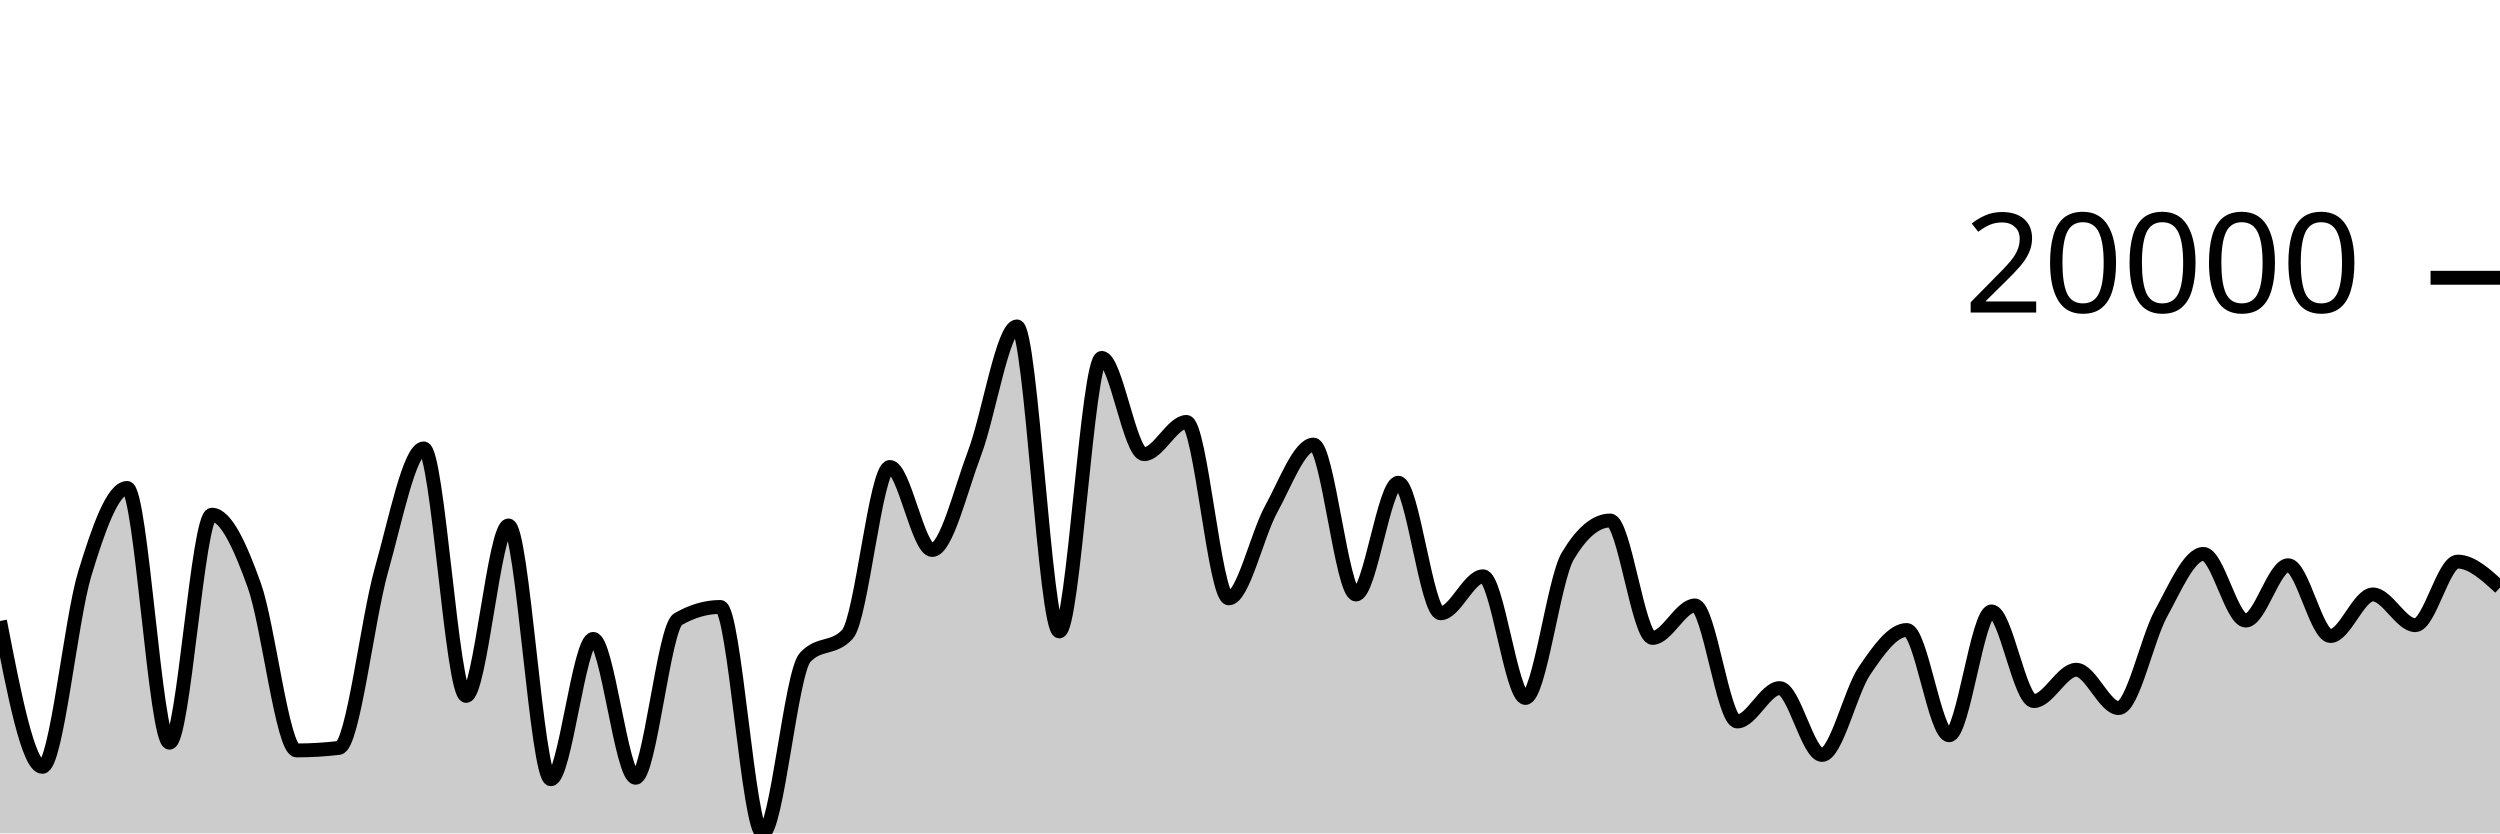
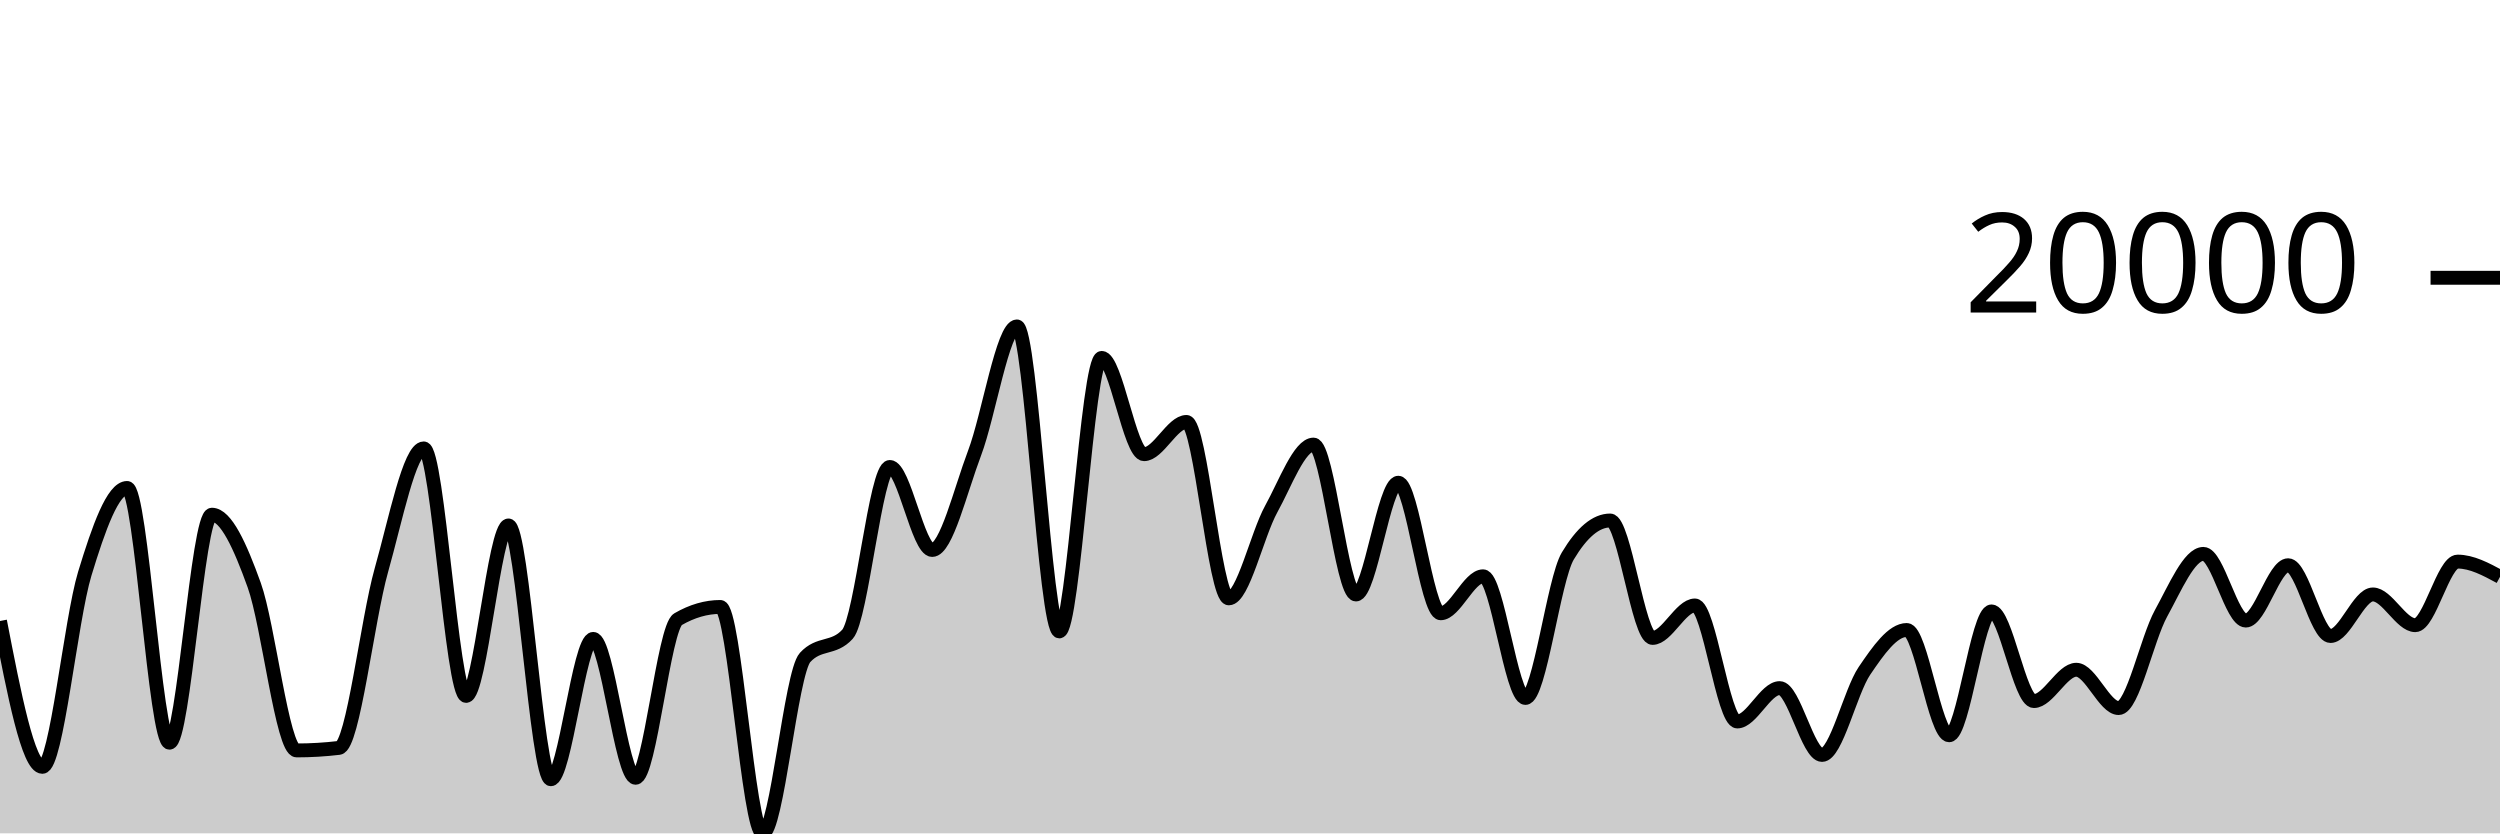
<svg xmlns="http://www.w3.org/2000/svg" viewBox="0 0 180 60">
  <g transform="translate(0,20)">
-     <path class="area" fill="rgba(0, 0, 0, 0.2)" d="M0,24.712C1.017,29.963,2.034,35.213,3.051,35.213C4.068,35.213,5.085,24.659,6.102,21.312C7.119,17.965,8.136,15.133,9.153,15.133C10.169,15.133,11.186,33.474,12.203,33.474C13.22,33.474,14.237,17.058,15.254,17.058C16.271,17.058,17.288,19.304,18.305,22.133C19.322,24.962,20.339,34.03,21.356,34.03C22.373,34.03,23.39,33.97,24.407,33.849C25.424,33.729,26.441,24.654,27.458,21.06C28.475,17.466,29.492,12.285,30.508,12.285C31.525,12.285,32.542,30.105,33.559,30.105C34.576,30.105,35.593,17.832,36.61,17.832C37.627,17.832,38.644,36.105,39.661,36.105C40.678,36.105,41.695,26.001,42.712,26.001C43.729,26.001,44.746,36,45.763,36C46.78,36,47.797,25.174,48.814,24.585C49.831,23.995,50.847,23.701,51.864,23.701C52.881,23.701,53.898,40,54.915,40C55.932,40,56.949,28.451,57.966,27.338C58.983,26.224,60,26.781,61.017,25.668C62.034,24.554,63.051,13.621,64.068,13.621C65.085,13.621,66.102,19.598,67.119,19.598C68.136,19.598,69.153,15.303,70.169,12.62C71.186,9.937,72.203,3.502,73.22,3.502C74.237,3.502,75.254,25.462,76.271,25.462C77.288,25.462,78.305,5.769,79.322,5.769C80.339,5.769,81.356,12.701,82.373,12.701C83.39,12.701,84.407,10.38,85.424,10.38C86.441,10.38,87.458,23.082,88.475,23.082C89.492,23.082,90.508,18.501,91.525,16.656C92.542,14.811,93.559,12.01,94.576,12.01C95.593,12.01,96.61,22.803,97.627,22.803C98.644,22.803,99.661,14.757,100.678,14.757C101.695,14.757,102.712,24.155,103.729,24.155C104.746,24.155,105.763,21.494,106.78,21.494C107.797,21.494,108.814,30.252,109.831,30.252C110.847,30.252,111.864,21.735,112.881,20.032C113.898,18.328,114.915,17.476,115.932,17.476C116.949,17.476,117.966,25.93,118.983,25.93C120,25.93,121.017,23.593,122.034,23.593C123.051,23.593,124.068,31.946,125.085,31.946C126.102,31.946,127.119,29.544,128.136,29.544C129.153,29.544,130.169,34.356,131.186,34.356C132.203,34.356,133.22,29.806,134.237,28.306C135.254,26.807,136.271,25.359,137.288,25.359C138.305,25.359,139.322,32.939,140.339,32.939C141.356,32.939,142.373,24.022,143.39,24.022C144.407,24.022,145.424,30.477,146.441,30.477C147.458,30.477,148.475,28.222,149.492,28.222C150.508,28.222,151.525,30.981,152.542,30.981C153.559,30.981,154.576,26.014,155.593,24.163C156.61,22.313,157.627,19.88,158.644,19.88C159.661,19.88,160.678,24.681,161.695,24.681C162.712,24.681,163.729,20.697,164.746,20.697C165.763,20.697,166.78,25.793,167.797,25.793C168.814,25.793,169.831,22.8,170.847,22.8C171.864,22.8,172.881,25.013,173.898,25.013C174.915,25.013,175.932,20.435,176.949,20.435C177.966,20.435,178.983,21.37,180,22.306L180,40C178.983,40,177.966,40,176.949,40C175.932,40,174.915,40,173.898,40C172.881,40,171.864,40,170.847,40C169.831,40,168.814,40,167.797,40C166.78,40,165.763,40,164.746,40C163.729,40,162.712,40,161.695,40C160.678,40,159.661,40,158.644,40C157.627,40,156.61,40,155.593,40C154.576,40,153.559,40,152.542,40C151.525,40,150.508,40,149.492,40C148.475,40,147.458,40,146.441,40C145.424,40,144.407,40,143.39,40C142.373,40,141.356,40,140.339,40C139.322,40,138.305,40,137.288,40C136.271,40,135.254,40,134.237,40C133.22,40,132.203,40,131.186,40C130.169,40,129.153,40,128.136,40C127.119,40,126.102,40,125.085,40C124.068,40,123.051,40,122.034,40C121.017,40,120,40,118.983,40C117.966,40,116.949,40,115.932,40C114.915,40,113.898,40,112.881,40C111.864,40,110.847,40,109.831,40C108.814,40,107.797,40,106.78,40C105.763,40,104.746,40,103.729,40C102.712,40,101.695,40,100.678,40C99.661,40,98.644,40,97.627,40C96.61,40,95.593,40,94.576,40C93.559,40,92.542,40,91.525,40C90.508,40,89.492,40,88.475,40C87.458,40,86.441,40,85.424,40C84.407,40,83.39,40,82.373,40C81.356,40,80.339,40,79.322,40C78.305,40,77.288,40,76.271,40C75.254,40,74.237,40,73.22,40C72.203,40,71.186,40,70.169,40C69.153,40,68.136,40,67.119,40C66.102,40,65.085,40,64.068,40C63.051,40,62.034,40,61.017,40C60,40,58.983,40,57.966,40C56.949,40,55.932,40,54.915,40C53.898,40,52.881,40,51.864,40C50.847,40,49.831,40,48.814,40C47.797,40,46.78,40,45.763,40C44.746,40,43.729,40,42.712,40C41.695,40,40.678,40,39.661,40C38.644,40,37.627,40,36.61,40C35.593,40,34.576,40,33.559,40C32.542,40,31.525,40,30.508,40C29.492,40,28.475,40,27.458,40C26.441,40,25.424,40,24.407,40C23.39,40,22.373,40,21.356,40C20.339,40,19.322,40,18.305,40C17.288,40,16.271,40,15.254,40C14.237,40,13.22,40,12.203,40C11.186,40,10.169,40,9.153,40C8.136,40,7.119,40,6.102,40C5.085,40,4.068,40,3.051,40C2.034,40,1.017,40,0,40Z" />
-     <path class="line" stroke="black" fill="none" d="M0,24.712C1.017,29.963,2.034,35.213,3.051,35.213C4.068,35.213,5.085,24.659,6.102,21.312C7.119,17.965,8.136,15.133,9.153,15.133C10.169,15.133,11.186,33.474,12.203,33.474C13.22,33.474,14.237,17.058,15.254,17.058C16.271,17.058,17.288,19.304,18.305,22.133C19.322,24.962,20.339,34.03,21.356,34.03C22.373,34.03,23.39,33.97,24.407,33.849C25.424,33.729,26.441,24.654,27.458,21.06C28.475,17.466,29.492,12.285,30.508,12.285C31.525,12.285,32.542,30.105,33.559,30.105C34.576,30.105,35.593,17.832,36.61,17.832C37.627,17.832,38.644,36.105,39.661,36.105C40.678,36.105,41.695,26.001,42.712,26.001C43.729,26.001,44.746,36,45.763,36C46.78,36,47.797,25.174,48.814,24.585C49.831,23.995,50.847,23.701,51.864,23.701C52.881,23.701,53.898,40,54.915,40C55.932,40,56.949,28.451,57.966,27.338C58.983,26.224,60,26.781,61.017,25.668C62.034,24.554,63.051,13.621,64.068,13.621C65.085,13.621,66.102,19.598,67.119,19.598C68.136,19.598,69.153,15.303,70.169,12.62C71.186,9.937,72.203,3.502,73.22,3.502C74.237,3.502,75.254,25.462,76.271,25.462C77.288,25.462,78.305,5.769,79.322,5.769C80.339,5.769,81.356,12.701,82.373,12.701C83.39,12.701,84.407,10.38,85.424,10.38C86.441,10.38,87.458,23.082,88.475,23.082C89.492,23.082,90.508,18.501,91.525,16.656C92.542,14.811,93.559,12.01,94.576,12.01C95.593,12.01,96.61,22.803,97.627,22.803C98.644,22.803,99.661,14.757,100.678,14.757C101.695,14.757,102.712,24.155,103.729,24.155C104.746,24.155,105.763,21.494,106.78,21.494C107.797,21.494,108.814,30.252,109.831,30.252C110.847,30.252,111.864,21.735,112.881,20.032C113.898,18.328,114.915,17.476,115.932,17.476C116.949,17.476,117.966,25.93,118.983,25.93C120,25.93,121.017,23.593,122.034,23.593C123.051,23.593,124.068,31.946,125.085,31.946C126.102,31.946,127.119,29.544,128.136,29.544C129.153,29.544,130.169,34.356,131.186,34.356C132.203,34.356,133.22,29.806,134.237,28.306C135.254,26.807,136.271,25.359,137.288,25.359C138.305,25.359,139.322,32.939,140.339,32.939C141.356,32.939,142.373,24.022,143.39,24.022C144.407,24.022,145.424,30.477,146.441,30.477C147.458,30.477,148.475,28.222,149.492,28.222C150.508,28.222,151.525,30.981,152.542,30.981C153.559,30.981,154.576,26.014,155.593,24.163C156.61,22.313,157.627,19.88,158.644,19.88C159.661,19.88,160.678,24.681,161.695,24.681C162.712,24.681,163.729,20.697,164.746,20.697C165.763,20.697,166.78,25.793,167.797,25.793C168.814,25.793,169.831,22.8,170.847,22.8C171.864,22.8,172.881,25.013,173.898,25.013C174.915,25.013,175.932,20.435,176.949,20.435C177.966,20.435,178.983,21.37,180,22.306" />
+     <path class="area" fill="rgba(0, 0, 0, 0.2)" d="M0,24.712C1.017,29.963,2.034,35.213,3.051,35.213C4.068,35.213,5.085,24.659,6.102,21.312C7.119,17.965,8.136,15.133,9.153,15.133C10.169,15.133,11.186,33.474,12.203,33.474C13.22,33.474,14.237,17.058,15.254,17.058C16.271,17.058,17.288,19.304,18.305,22.133C19.322,24.962,20.339,34.03,21.356,34.03C22.373,34.03,23.39,33.97,24.407,33.849C25.424,33.729,26.441,24.654,27.458,21.06C28.475,17.466,29.492,12.285,30.508,12.285C31.525,12.285,32.542,30.105,33.559,30.105C34.576,30.105,35.593,17.832,36.61,17.832C37.627,17.832,38.644,36.105,39.661,36.105C40.678,36.105,41.695,26.001,42.712,26.001C43.729,26.001,44.746,36,45.763,36C46.78,36,47.797,25.174,48.814,24.585C49.831,23.995,50.847,23.701,51.864,23.701C52.881,23.701,53.898,40,54.915,40C55.932,40,56.949,28.451,57.966,27.338C58.983,26.224,60,26.781,61.017,25.668C62.034,24.554,63.051,13.621,64.068,13.621C65.085,13.621,66.102,19.598,67.119,19.598C68.136,19.598,69.153,15.303,70.169,12.62C71.186,9.937,72.203,3.502,73.22,3.502C74.237,3.502,75.254,25.462,76.271,25.462C77.288,25.462,78.305,5.769,79.322,5.769C80.339,5.769,81.356,12.701,82.373,12.701C83.39,12.701,84.407,10.38,85.424,10.38C86.441,10.38,87.458,23.082,88.475,23.082C89.492,23.082,90.508,18.501,91.525,16.656C92.542,14.811,93.559,12.01,94.576,12.01C95.593,12.01,96.61,22.803,97.627,22.803C98.644,22.803,99.661,14.757,100.678,14.757C101.695,14.757,102.712,24.155,103.729,24.155C104.746,24.155,105.763,21.494,106.78,21.494C107.797,21.494,108.814,30.252,109.831,30.252C110.847,30.252,111.864,21.735,112.881,20.032C113.898,18.328,114.915,17.476,115.932,17.476C116.949,17.476,117.966,25.93,118.983,25.93C120,25.93,121.017,23.593,122.034,23.593C123.051,23.593,124.068,31.946,125.085,31.946C126.102,31.946,127.119,29.544,128.136,29.544C129.153,29.544,130.169,34.356,131.186,34.356C132.203,34.356,133.22,29.806,134.237,28.306C135.254,26.807,136.271,25.359,137.288,25.359C138.305,25.359,139.322,32.939,140.339,32.939C141.356,32.939,142.373,24.022,143.39,24.022C144.407,24.022,145.424,30.477,146.441,30.477C147.458,30.477,148.475,28.222,149.492,28.222C150.508,28.222,151.525,30.981,152.542,30.981C153.559,30.981,154.576,26.014,155.593,24.163C156.61,22.313,157.627,19.88,158.644,19.88C159.661,19.88,160.678,24.681,161.695,24.681C162.712,24.681,163.729,20.697,164.746,20.697C165.763,20.697,166.78,25.793,167.797,25.793C168.814,25.793,169.831,22.8,170.847,22.8C171.864,22.8,172.881,25.013,173.898,25.013C174.915,25.013,175.932,20.435,176.949,20.435C177.966,20.435,178.983,20.983,180,21.531L180,40C178.983,40,177.966,40,176.949,40C175.932,40,174.915,40,173.898,40C172.881,40,171.864,40,170.847,40C169.831,40,168.814,40,167.797,40C166.78,40,165.763,40,164.746,40C163.729,40,162.712,40,161.695,40C160.678,40,159.661,40,158.644,40C157.627,40,156.61,40,155.593,40C154.576,40,153.559,40,152.542,40C151.525,40,150.508,40,149.492,40C148.475,40,147.458,40,146.441,40C145.424,40,144.407,40,143.39,40C142.373,40,141.356,40,140.339,40C139.322,40,138.305,40,137.288,40C136.271,40,135.254,40,134.237,40C133.22,40,132.203,40,131.186,40C130.169,40,129.153,40,128.136,40C127.119,40,126.102,40,125.085,40C124.068,40,123.051,40,122.034,40C121.017,40,120,40,118.983,40C117.966,40,116.949,40,115.932,40C114.915,40,113.898,40,112.881,40C111.864,40,110.847,40,109.831,40C108.814,40,107.797,40,106.78,40C105.763,40,104.746,40,103.729,40C102.712,40,101.695,40,100.678,40C99.661,40,98.644,40,97.627,40C96.61,40,95.593,40,94.576,40C93.559,40,92.542,40,91.525,40C90.508,40,89.492,40,88.475,40C87.458,40,86.441,40,85.424,40C84.407,40,83.39,40,82.373,40C81.356,40,80.339,40,79.322,40C78.305,40,77.288,40,76.271,40C75.254,40,74.237,40,73.22,40C72.203,40,71.186,40,70.169,40C69.153,40,68.136,40,67.119,40C66.102,40,65.085,40,64.068,40C63.051,40,62.034,40,61.017,40C60,40,58.983,40,57.966,40C56.949,40,55.932,40,54.915,40C53.898,40,52.881,40,51.864,40C50.847,40,49.831,40,48.814,40C47.797,40,46.78,40,45.763,40C44.746,40,43.729,40,42.712,40C41.695,40,40.678,40,39.661,40C38.644,40,37.627,40,36.61,40C35.593,40,34.576,40,33.559,40C32.542,40,31.525,40,30.508,40C29.492,40,28.475,40,27.458,40C26.441,40,25.424,40,24.407,40C23.39,40,22.373,40,21.356,40C20.339,40,19.322,40,18.305,40C17.288,40,16.271,40,15.254,40C14.237,40,13.22,40,12.203,40C11.186,40,10.169,40,9.153,40C8.136,40,7.119,40,6.102,40C5.085,40,4.068,40,3.051,40C2.034,40,1.017,40,0,40Z" />
+     <path class="line" stroke="black" fill="none" d="M0,24.712C1.017,29.963,2.034,35.213,3.051,35.213C4.068,35.213,5.085,24.659,6.102,21.312C7.119,17.965,8.136,15.133,9.153,15.133C10.169,15.133,11.186,33.474,12.203,33.474C13.22,33.474,14.237,17.058,15.254,17.058C16.271,17.058,17.288,19.304,18.305,22.133C19.322,24.962,20.339,34.03,21.356,34.03C22.373,34.03,23.39,33.97,24.407,33.849C25.424,33.729,26.441,24.654,27.458,21.06C28.475,17.466,29.492,12.285,30.508,12.285C31.525,12.285,32.542,30.105,33.559,30.105C34.576,30.105,35.593,17.832,36.61,17.832C37.627,17.832,38.644,36.105,39.661,36.105C40.678,36.105,41.695,26.001,42.712,26.001C43.729,26.001,44.746,36,45.763,36C46.78,36,47.797,25.174,48.814,24.585C49.831,23.995,50.847,23.701,51.864,23.701C52.881,23.701,53.898,40,54.915,40C55.932,40,56.949,28.451,57.966,27.338C58.983,26.224,60,26.781,61.017,25.668C62.034,24.554,63.051,13.621,64.068,13.621C65.085,13.621,66.102,19.598,67.119,19.598C68.136,19.598,69.153,15.303,70.169,12.62C71.186,9.937,72.203,3.502,73.22,3.502C74.237,3.502,75.254,25.462,76.271,25.462C77.288,25.462,78.305,5.769,79.322,5.769C80.339,5.769,81.356,12.701,82.373,12.701C83.39,12.701,84.407,10.38,85.424,10.38C86.441,10.38,87.458,23.082,88.475,23.082C89.492,23.082,90.508,18.501,91.525,16.656C92.542,14.811,93.559,12.01,94.576,12.01C95.593,12.01,96.61,22.803,97.627,22.803C98.644,22.803,99.661,14.757,100.678,14.757C101.695,14.757,102.712,24.155,103.729,24.155C104.746,24.155,105.763,21.494,106.78,21.494C107.797,21.494,108.814,30.252,109.831,30.252C110.847,30.252,111.864,21.735,112.881,20.032C113.898,18.328,114.915,17.476,115.932,17.476C116.949,17.476,117.966,25.93,118.983,25.93C120,25.93,121.017,23.593,122.034,23.593C123.051,23.593,124.068,31.946,125.085,31.946C126.102,31.946,127.119,29.544,128.136,29.544C129.153,29.544,130.169,34.356,131.186,34.356C132.203,34.356,133.22,29.806,134.237,28.306C135.254,26.807,136.271,25.359,137.288,25.359C138.305,25.359,139.322,32.939,140.339,32.939C141.356,32.939,142.373,24.022,143.39,24.022C144.407,24.022,145.424,30.477,146.441,30.477C147.458,30.477,148.475,28.222,149.492,28.222C150.508,28.222,151.525,30.981,152.542,30.981C153.559,30.981,154.576,26.014,155.593,24.163C156.61,22.313,157.627,19.88,158.644,19.88C159.661,19.88,160.678,24.681,161.695,24.681C162.712,24.681,163.729,20.697,164.746,20.697C165.763,20.697,166.78,25.793,167.797,25.793C168.814,25.793,169.831,22.8,170.847,22.8C171.864,22.8,172.881,25.013,173.898,25.013C174.915,25.013,175.932,20.435,176.949,20.435C177.966,20.435,178.983,20.983,180,21.531" />
    <path class="axis-ceiling" stroke-width="1" stroke="black" fill="none" d="M175,0L180,0" />
    <text class="axis-ceiling-label" font-family="sans-serif" text-anchor="end" font-size="10px" x="170" y="2.5">20000</text>
  </g>
</svg>
